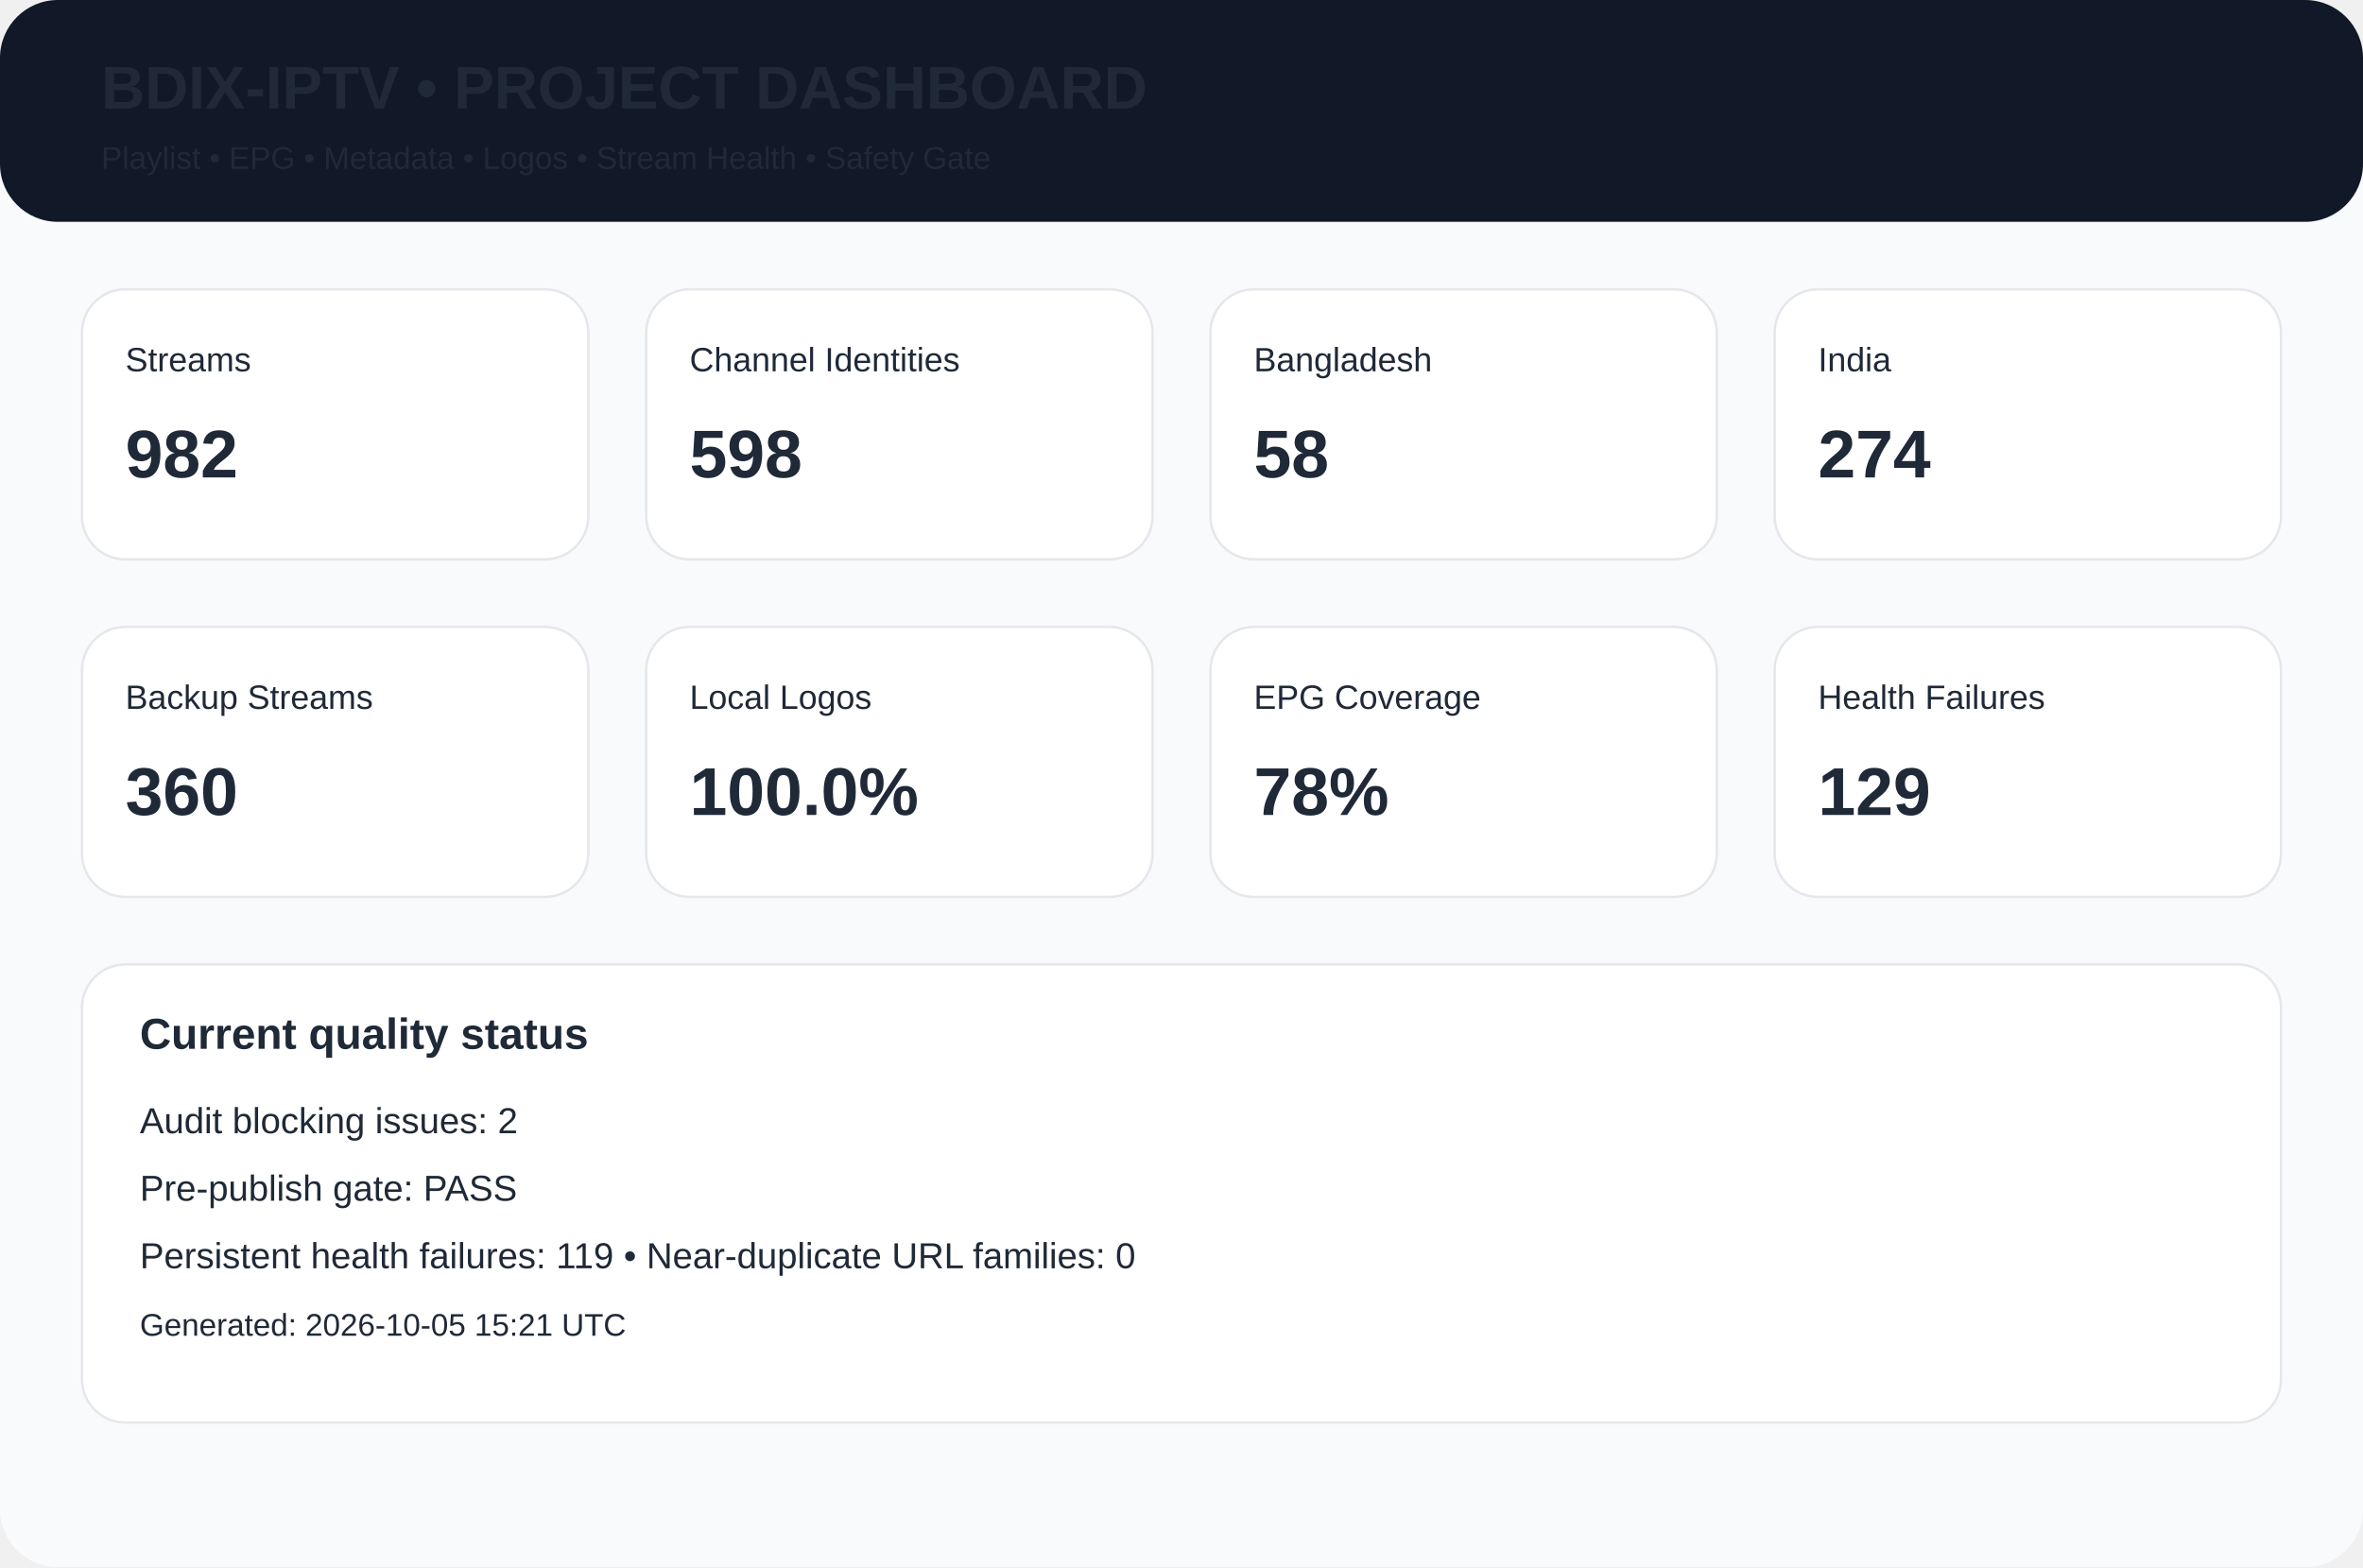
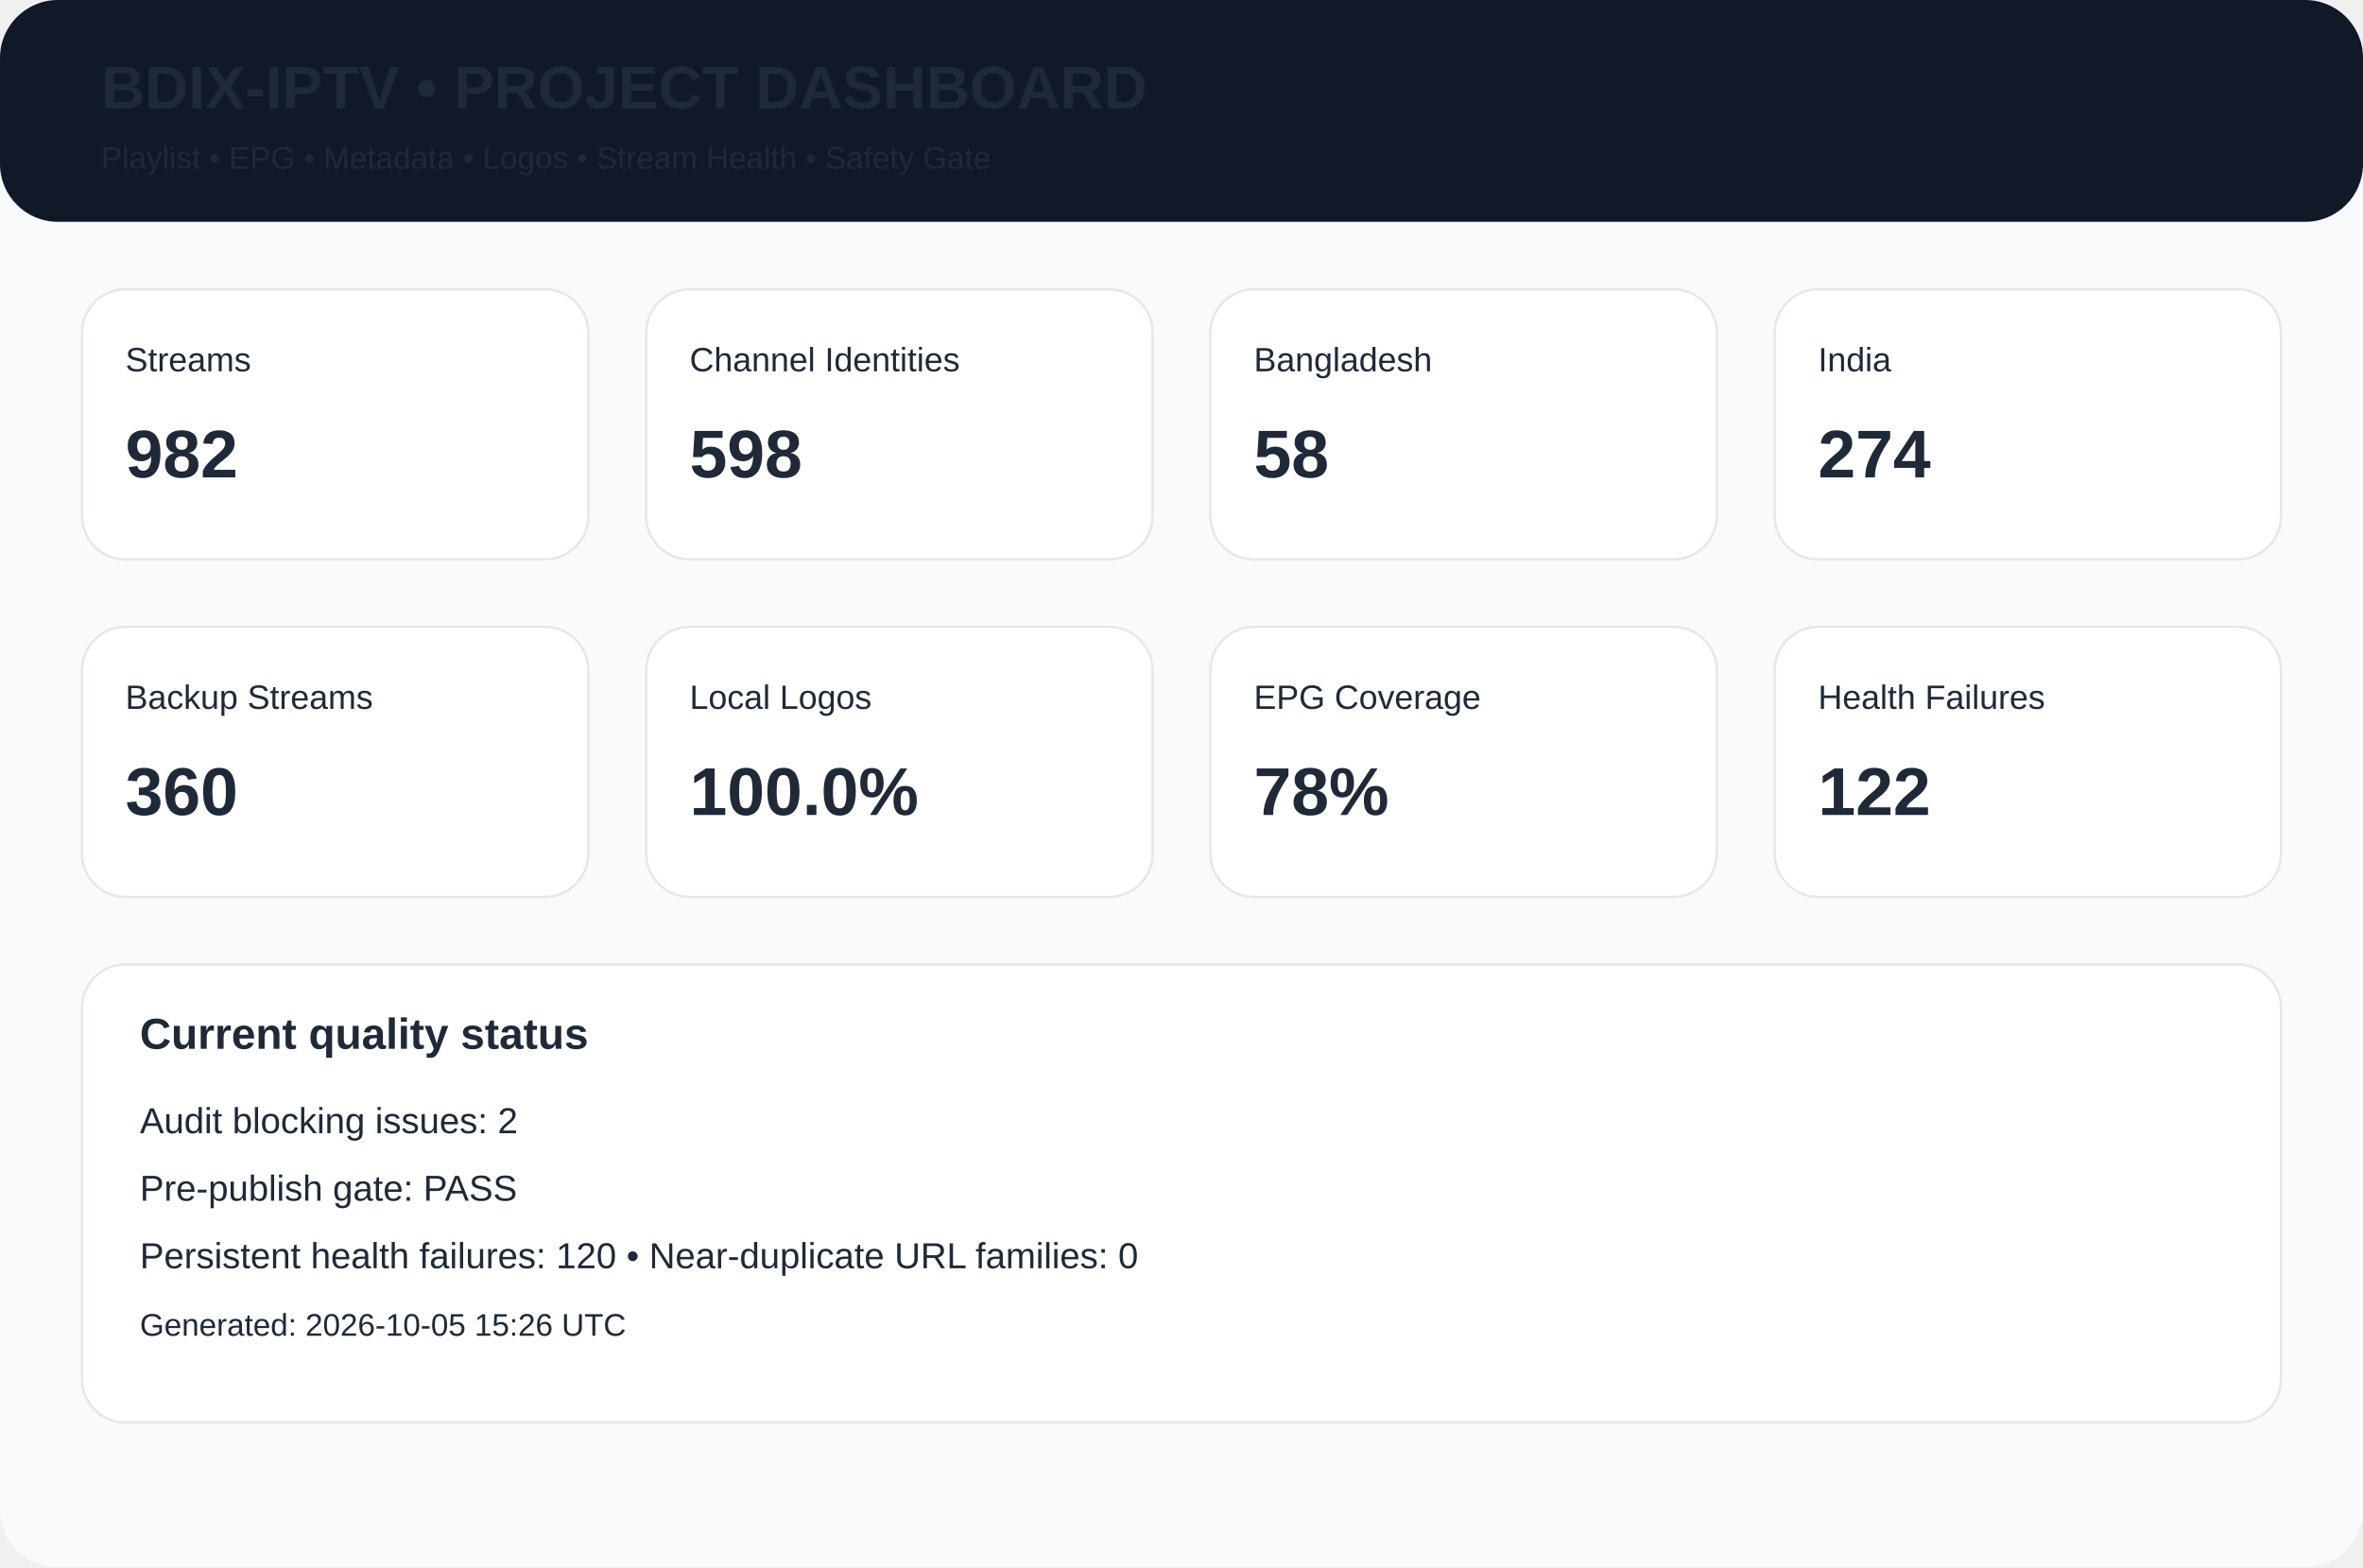
<svg xmlns="http://www.w3.org/2000/svg" width="980" height="650" viewBox="0 0 980 650">
  <rect width="980" height="650" rx="24" fill="#f8fafc" />
  <rect width="980" height="92" rx="24" fill="#111827" />
  <text x="42" y="45" font-family="Arial,Helvetica,sans-serif" font-size="25px" font-weight="700" fill="#1f2937">BDIX-IPTV • PROJECT DASHBOARD</text>
  <text x="42" y="70" font-family="Arial,Helvetica,sans-serif" font-size="13px" font-weight="400" fill="#1f2937">Playlist • EPG • Metadata • Logos • Stream Health • Safety Gate</text>
  <rect x="34" y="120" width="210" height="112" rx="18" fill="white" stroke="#e5e7eb" />
  <text x="52" y="154" font-family="Arial,Helvetica,sans-serif" font-size="14px" font-weight="400" fill="#1f2937">Streams</text>
  <text x="52" y="198" font-family="Arial,Helvetica,sans-serif" font-size="28px" font-weight="700" fill="#1f2937">982</text>
  <rect x="268" y="120" width="210" height="112" rx="18" fill="white" stroke="#e5e7eb" />
  <text x="286" y="154" font-family="Arial,Helvetica,sans-serif" font-size="14px" font-weight="400" fill="#1f2937">Channel Identities</text>
  <text x="286" y="198" font-family="Arial,Helvetica,sans-serif" font-size="28px" font-weight="700" fill="#1f2937">598</text>
  <rect x="502" y="120" width="210" height="112" rx="18" fill="white" stroke="#e5e7eb" />
  <text x="520" y="154" font-family="Arial,Helvetica,sans-serif" font-size="14px" font-weight="400" fill="#1f2937">Bangladesh</text>
  <text x="520" y="198" font-family="Arial,Helvetica,sans-serif" font-size="28px" font-weight="700" fill="#1f2937">58</text>
  <rect x="736" y="120" width="210" height="112" rx="18" fill="white" stroke="#e5e7eb" />
  <text x="754" y="154" font-family="Arial,Helvetica,sans-serif" font-size="14px" font-weight="400" fill="#1f2937">India</text>
  <text x="754" y="198" font-family="Arial,Helvetica,sans-serif" font-size="28px" font-weight="700" fill="#1f2937">274</text>
  <rect x="34" y="260" width="210" height="112" rx="18" fill="white" stroke="#e5e7eb" />
  <text x="52" y="294" font-family="Arial,Helvetica,sans-serif" font-size="14px" font-weight="400" fill="#1f2937">Backup Streams</text>
  <text x="52" y="338" font-family="Arial,Helvetica,sans-serif" font-size="28px" font-weight="700" fill="#1f2937">360</text>
  <rect x="268" y="260" width="210" height="112" rx="18" fill="white" stroke="#e5e7eb" />
  <text x="286" y="294" font-family="Arial,Helvetica,sans-serif" font-size="14px" font-weight="400" fill="#1f2937">Local Logos</text>
  <text x="286" y="338" font-family="Arial,Helvetica,sans-serif" font-size="28px" font-weight="700" fill="#1f2937">100.0%</text>
  <rect x="502" y="260" width="210" height="112" rx="18" fill="white" stroke="#e5e7eb" />
  <text x="520" y="294" font-family="Arial,Helvetica,sans-serif" font-size="14px" font-weight="400" fill="#1f2937">EPG Coverage</text>
  <text x="520" y="338" font-family="Arial,Helvetica,sans-serif" font-size="28px" font-weight="700" fill="#1f2937">78%</text>
  <rect x="736" y="260" width="210" height="112" rx="18" fill="white" stroke="#e5e7eb" />
  <text x="754" y="294" font-family="Arial,Helvetica,sans-serif" font-size="14px" font-weight="400" fill="#1f2937">Health Failures</text>
-   <text x="754" y="338" font-family="Arial,Helvetica,sans-serif" font-size="28px" font-weight="700" fill="#1f2937">129</text>
+   <text x="754" y="338" font-family="Arial,Helvetica,sans-serif" font-size="28px" font-weight="700" fill="#1f2937">122</text>
  <rect x="34" y="400" width="912" height="190" rx="18" fill="white" stroke="#e5e7eb" />
  <text x="58" y="435" font-family="Arial,Helvetica,sans-serif" font-size="18px" font-weight="700" fill="#1f2937">Current quality status</text>
  <text x="58" y="470" font-family="Arial,Helvetica,sans-serif" font-size="15px" font-weight="400" fill="#1f2937">Audit blocking issues: 2</text>
  <text x="58" y="498" font-family="Arial,Helvetica,sans-serif" font-size="15px" font-weight="400" fill="#1f2937">Pre-publish gate: PASS</text>
-   <text x="58" y="526" font-family="Arial,Helvetica,sans-serif" font-size="15px" font-weight="400" fill="#1f2937">Persistent health failures: 119 • Near-duplicate URL families: 0</text>
-   <text x="58" y="554" font-family="Arial,Helvetica,sans-serif" font-size="13px" font-weight="400" fill="#1f2937">Generated: 2026-10-05 15:21 UTC</text>
+   <text x="58" y="526" font-family="Arial,Helvetica,sans-serif" font-size="15px" font-weight="400" fill="#1f2937">Persistent health failures: 120 • Near-duplicate URL families: 0</text>
+   <text x="58" y="554" font-family="Arial,Helvetica,sans-serif" font-size="13px" font-weight="400" fill="#1f2937">Generated: 2026-10-05 15:26 UTC</text>
</svg>
